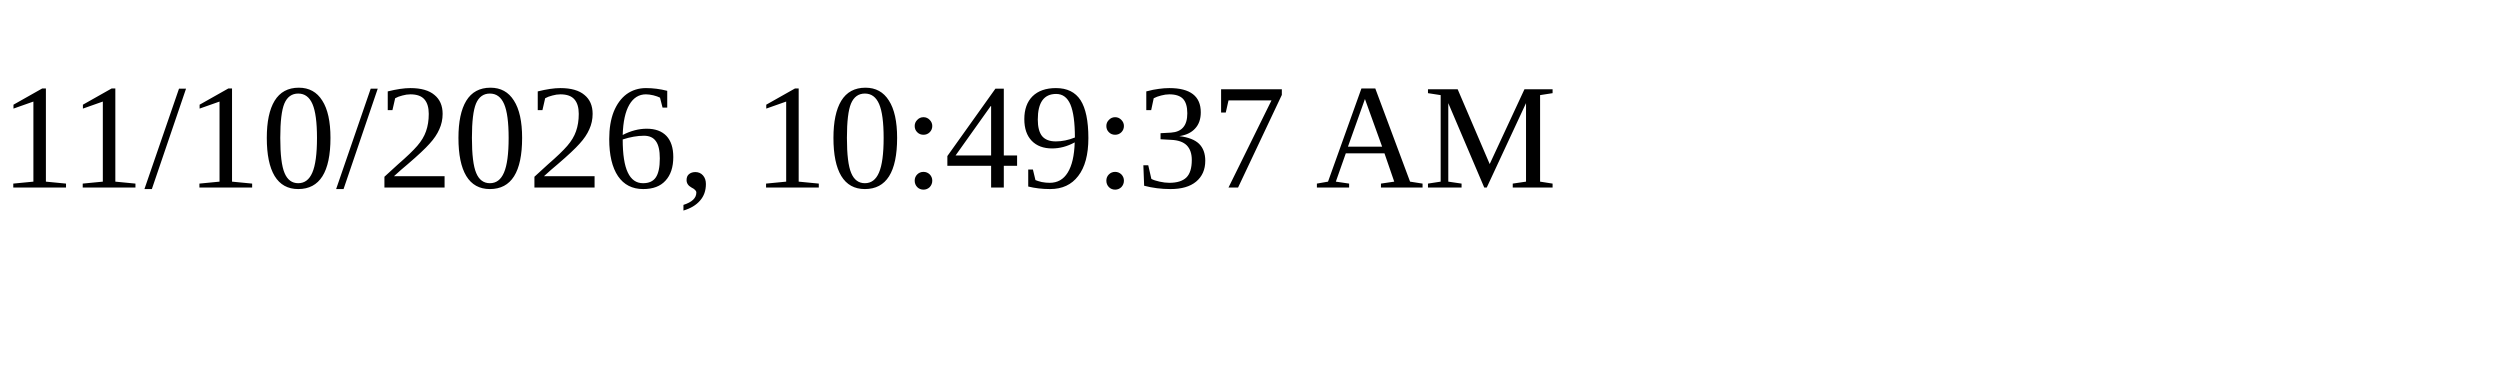
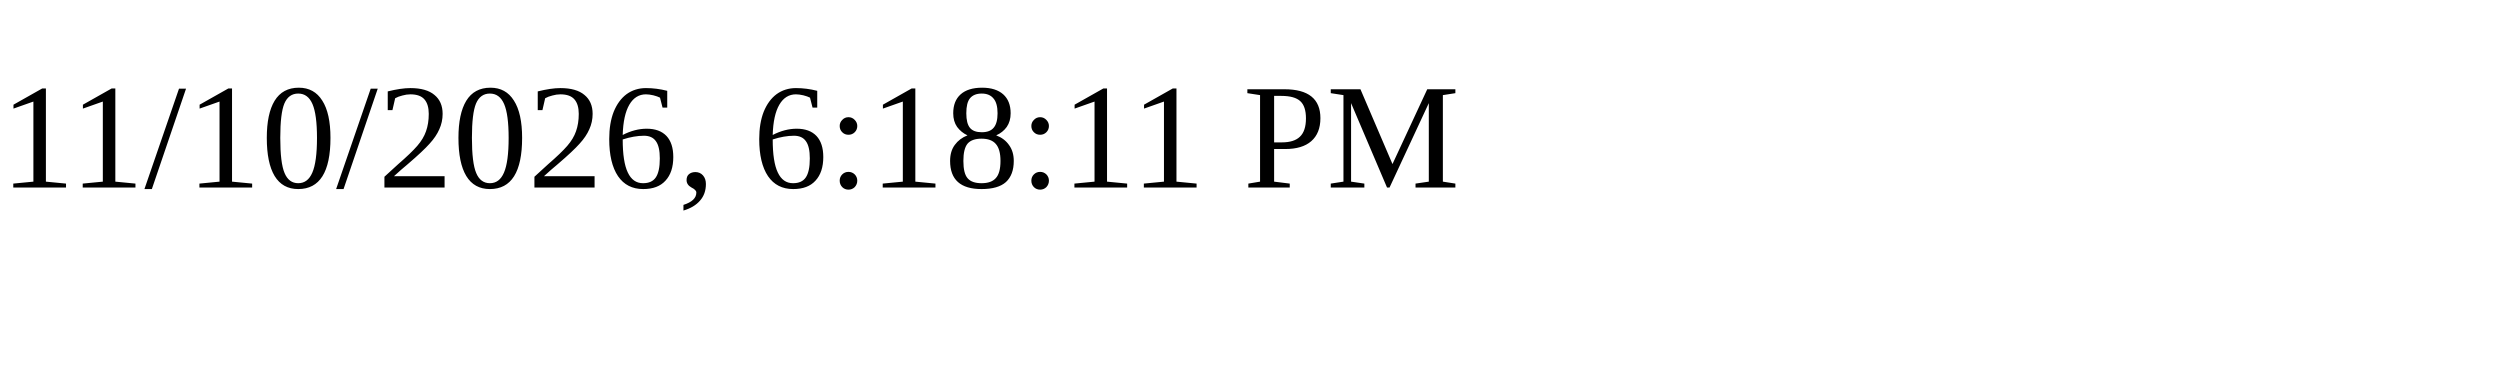
<svg xmlns="http://www.w3.org/2000/svg" height="30" width="200">
-   <text x="0" y="15">11/10/2026, 10:49:37 AM</text>
+   <text x="0" y="15">11/10/2026, 6:18:11 PM</text>
</svg>
